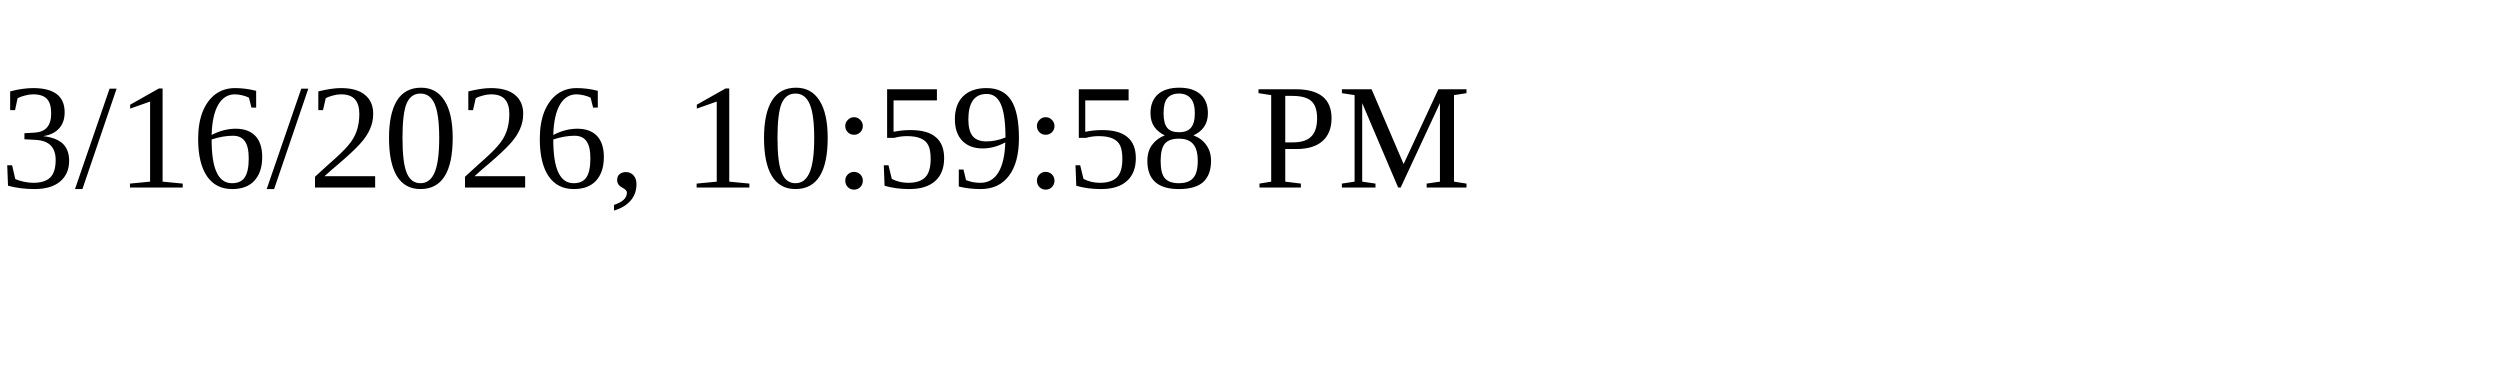
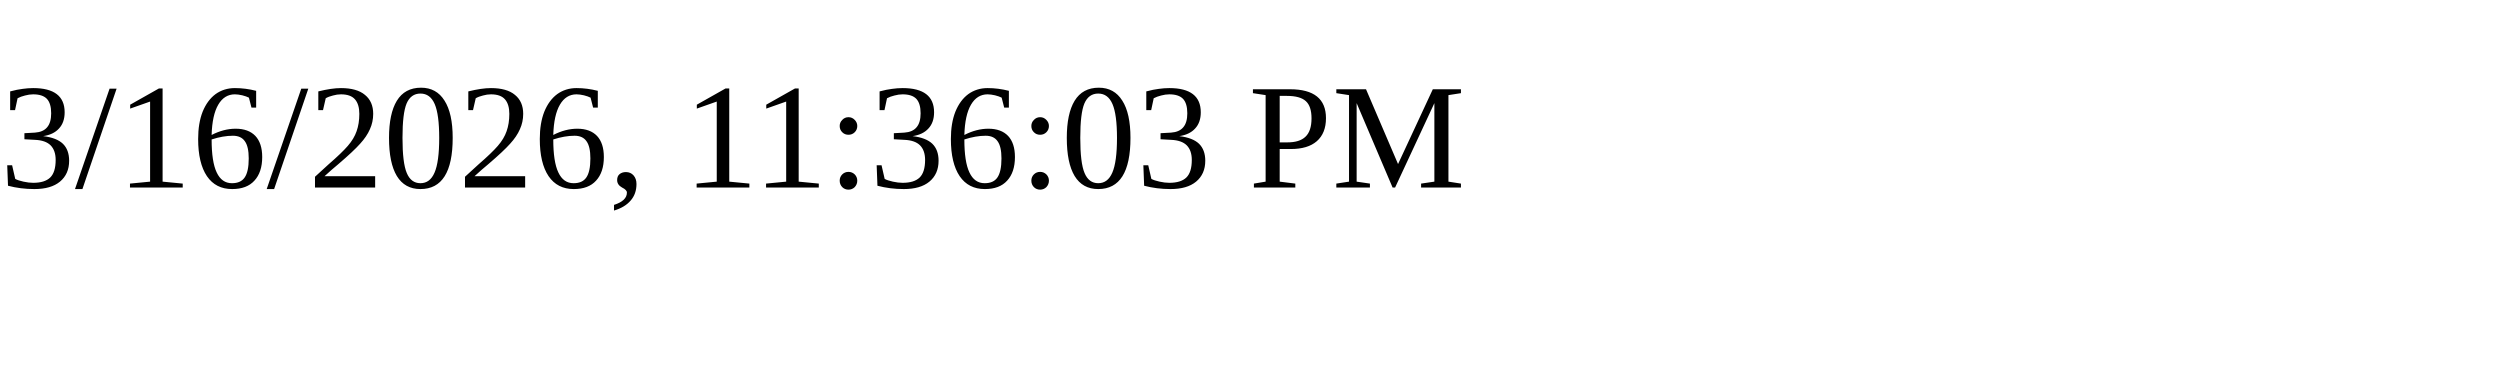
<svg xmlns="http://www.w3.org/2000/svg" height="30" width="200">
-   <text x="0" y="15">3/16/2026, 10:59:58 PM</text>
+   <text x="0" y="15">3/16/2026, 11:36:03 PM</text>
</svg>
